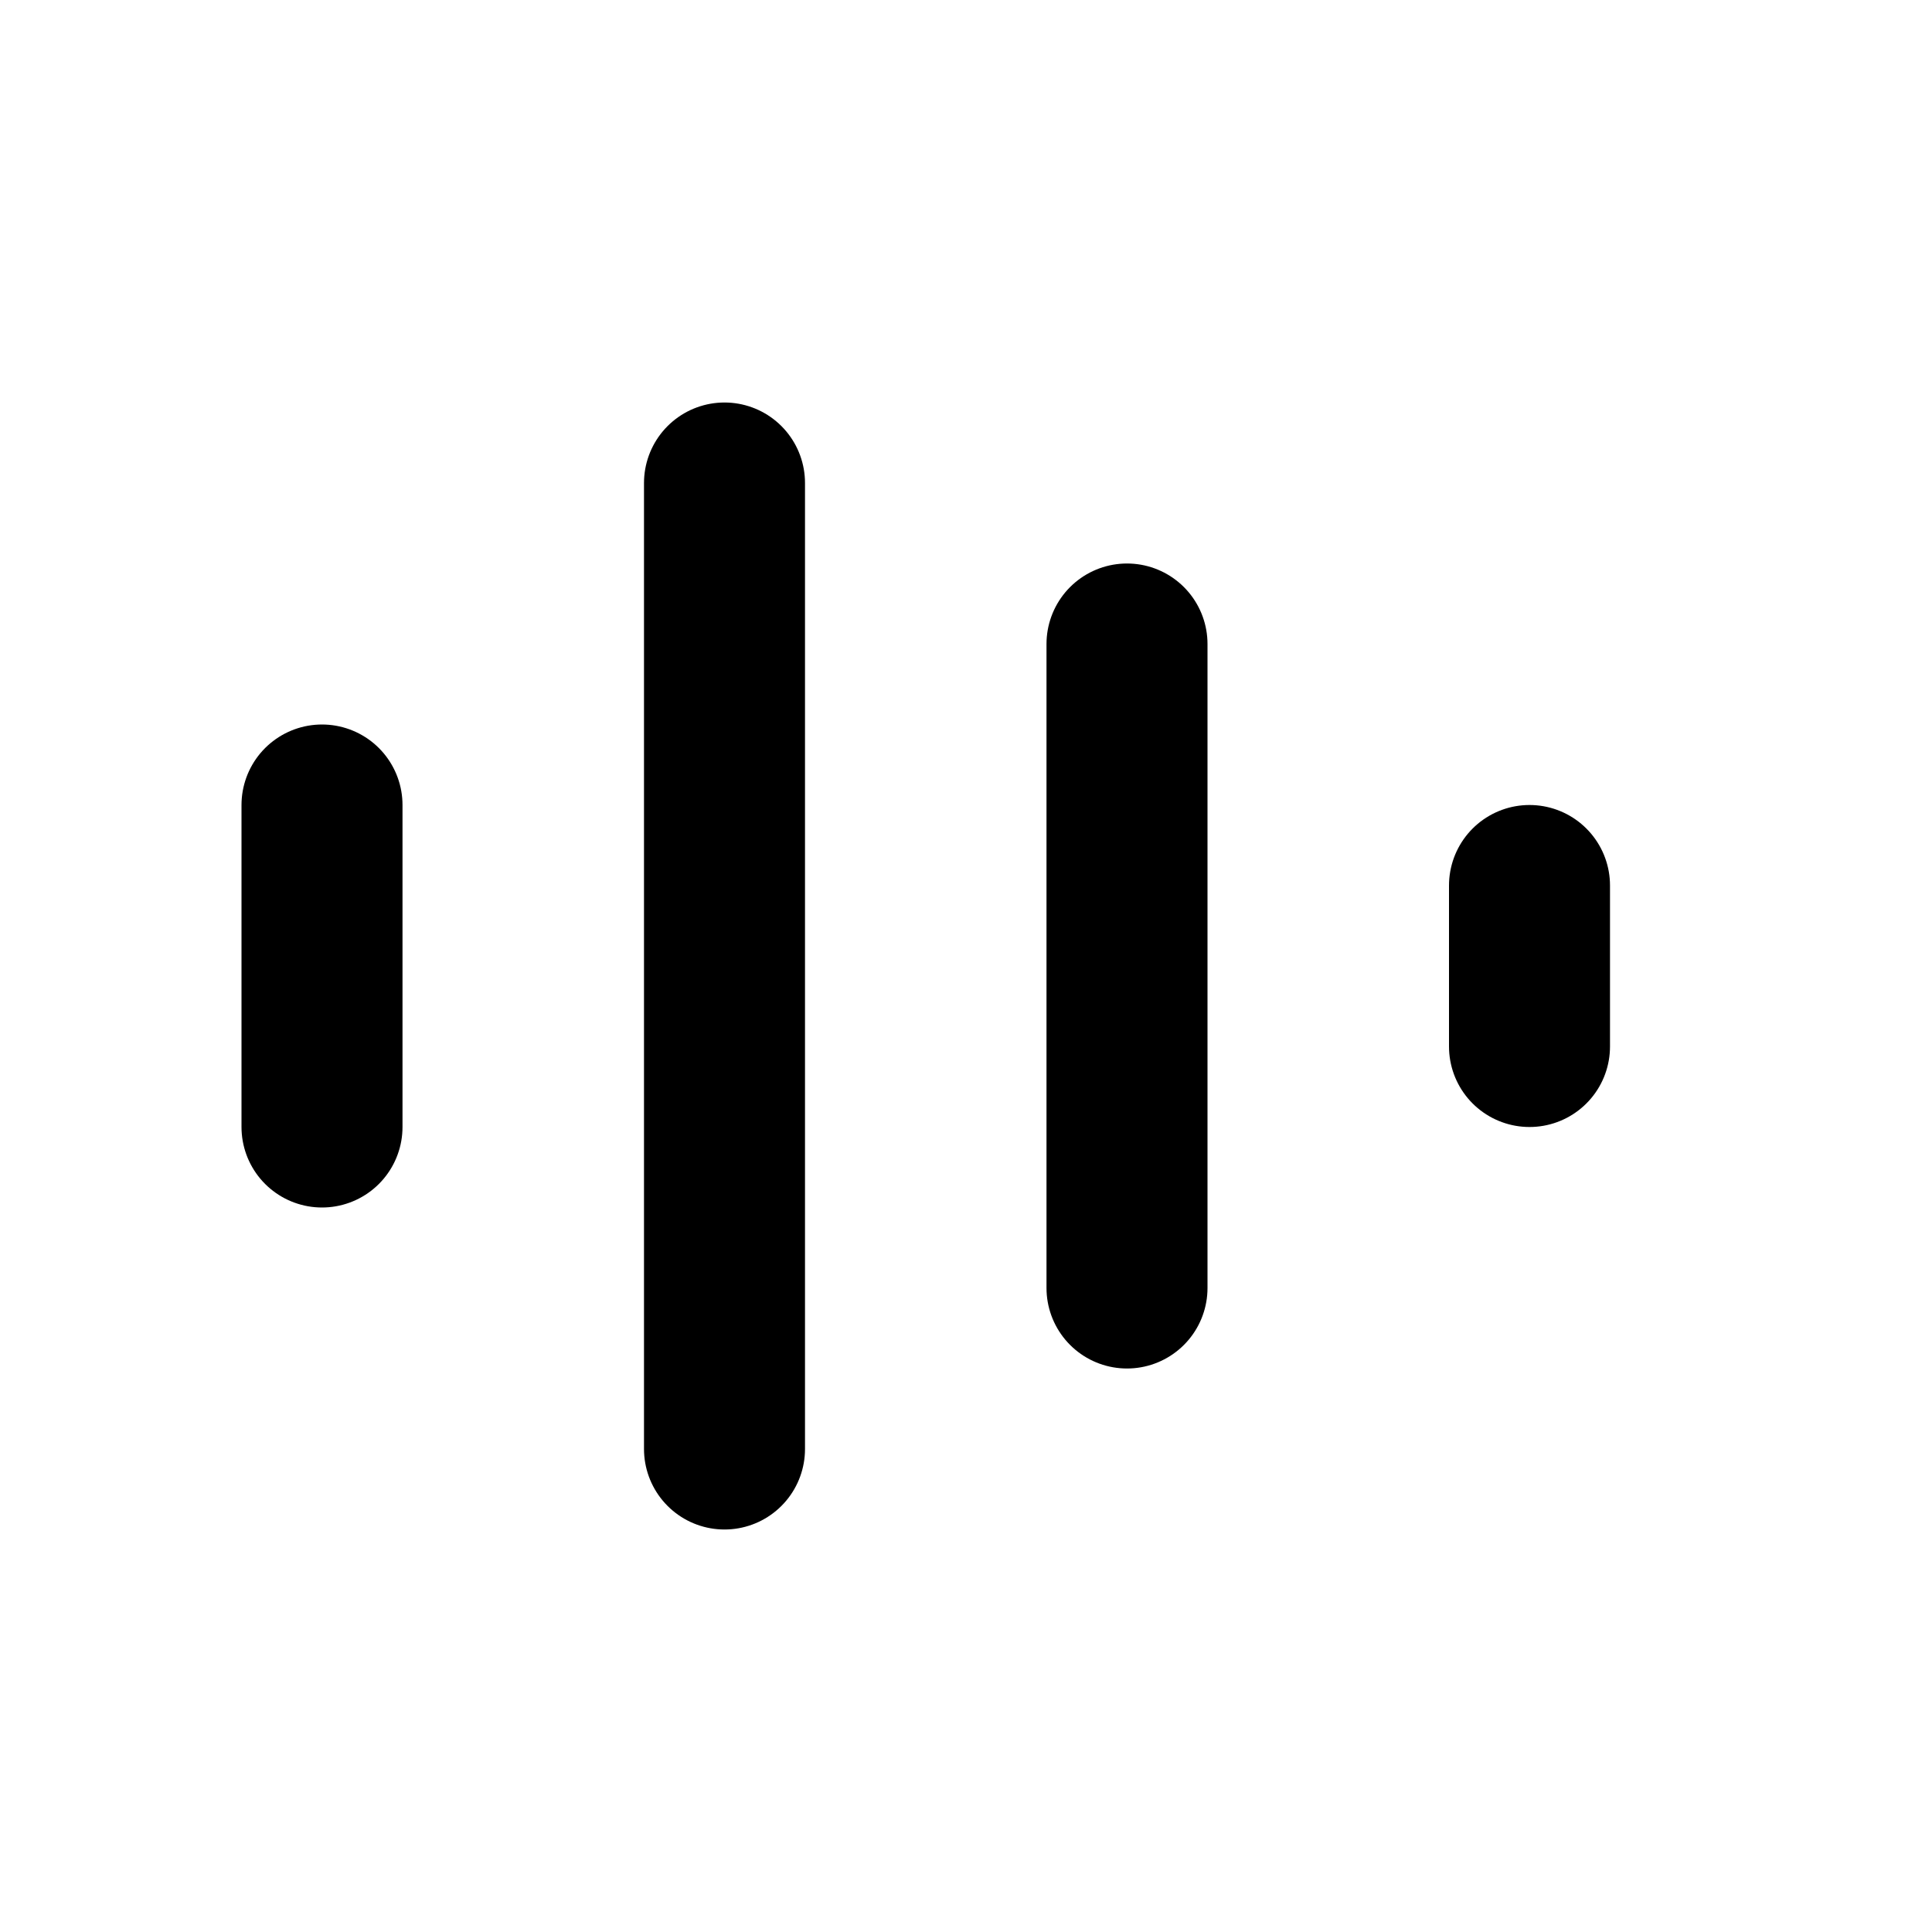
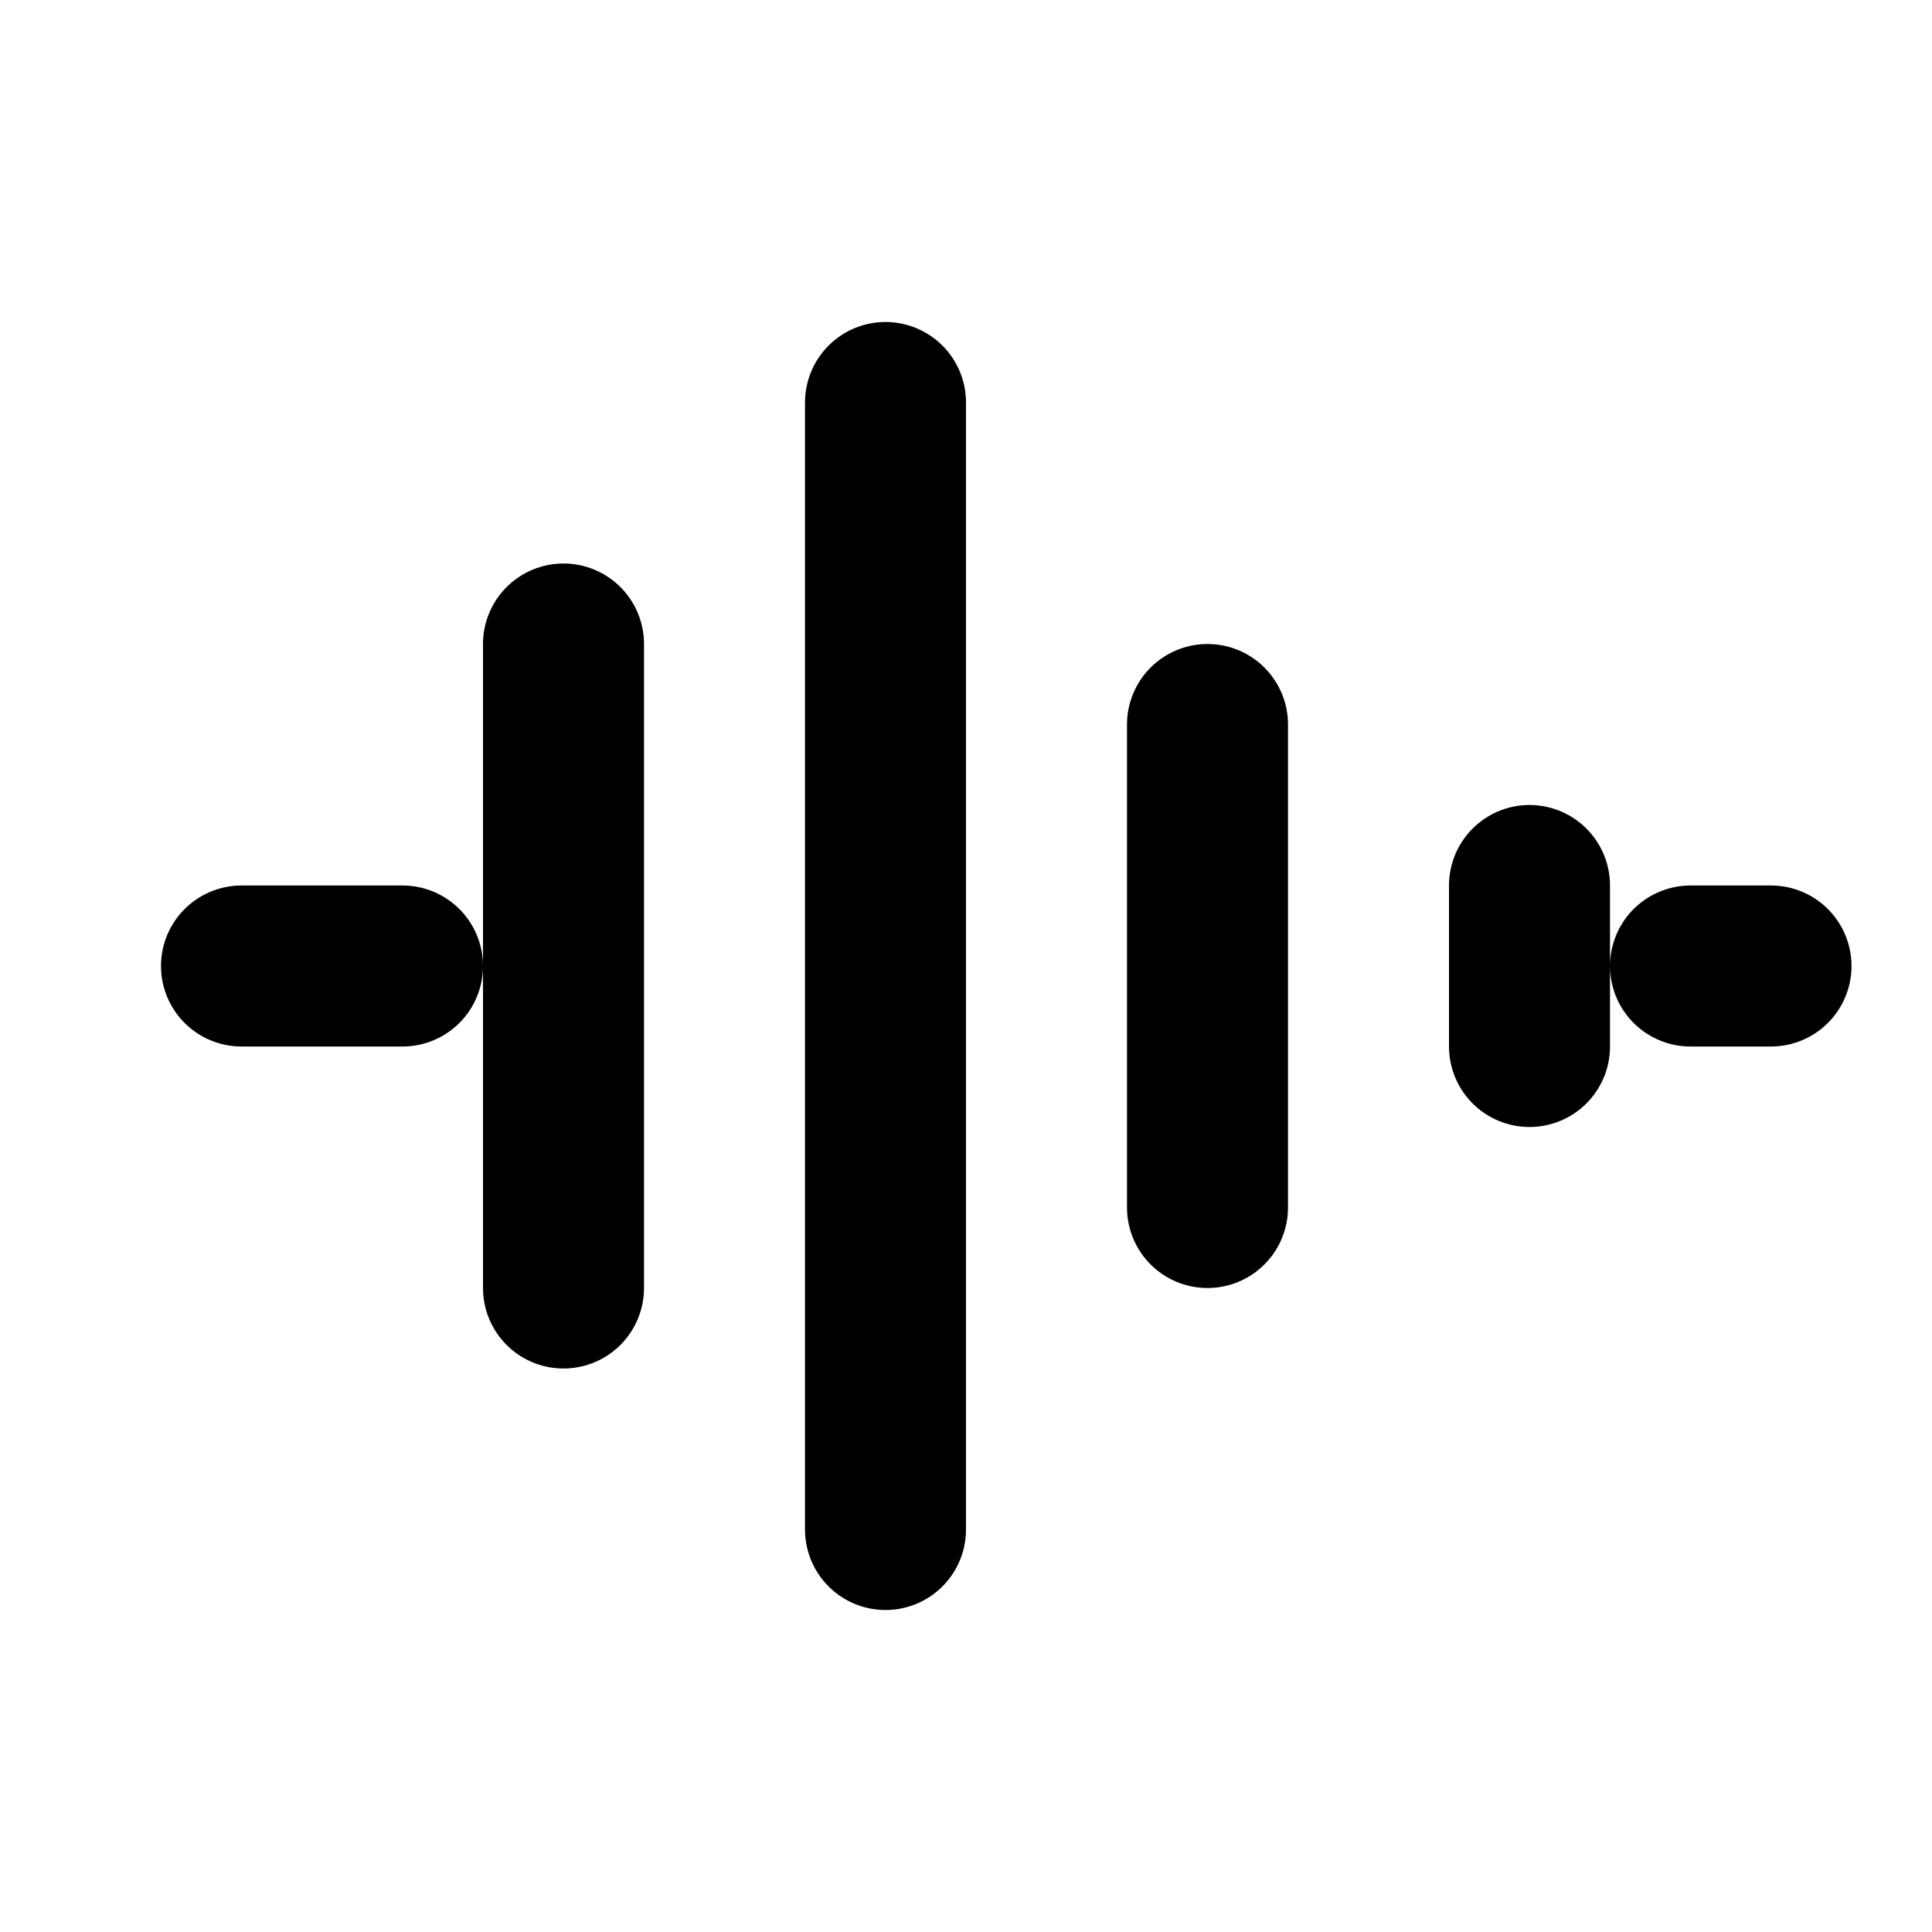
- <svg xmlns="http://www.w3.org/2000/svg" viewBox="0 0 24 24">
-   <path d="M4 10v4M9 6v12M14 8v8M19 11v2" fill="none" stroke="currentColor" stroke-width="2" stroke-linecap="round" />
+ <svg xmlns="http://www.w3.org/2000/svg" viewBox="0 0 24 24" fill="none">
+   <path d="M3 12h2M7 8v8M11 5v14M15 9v6M19 11v2M22 12h-1" stroke="currentColor" stroke-width="2" stroke-linecap="round" stroke-linejoin="round" />
</svg>
